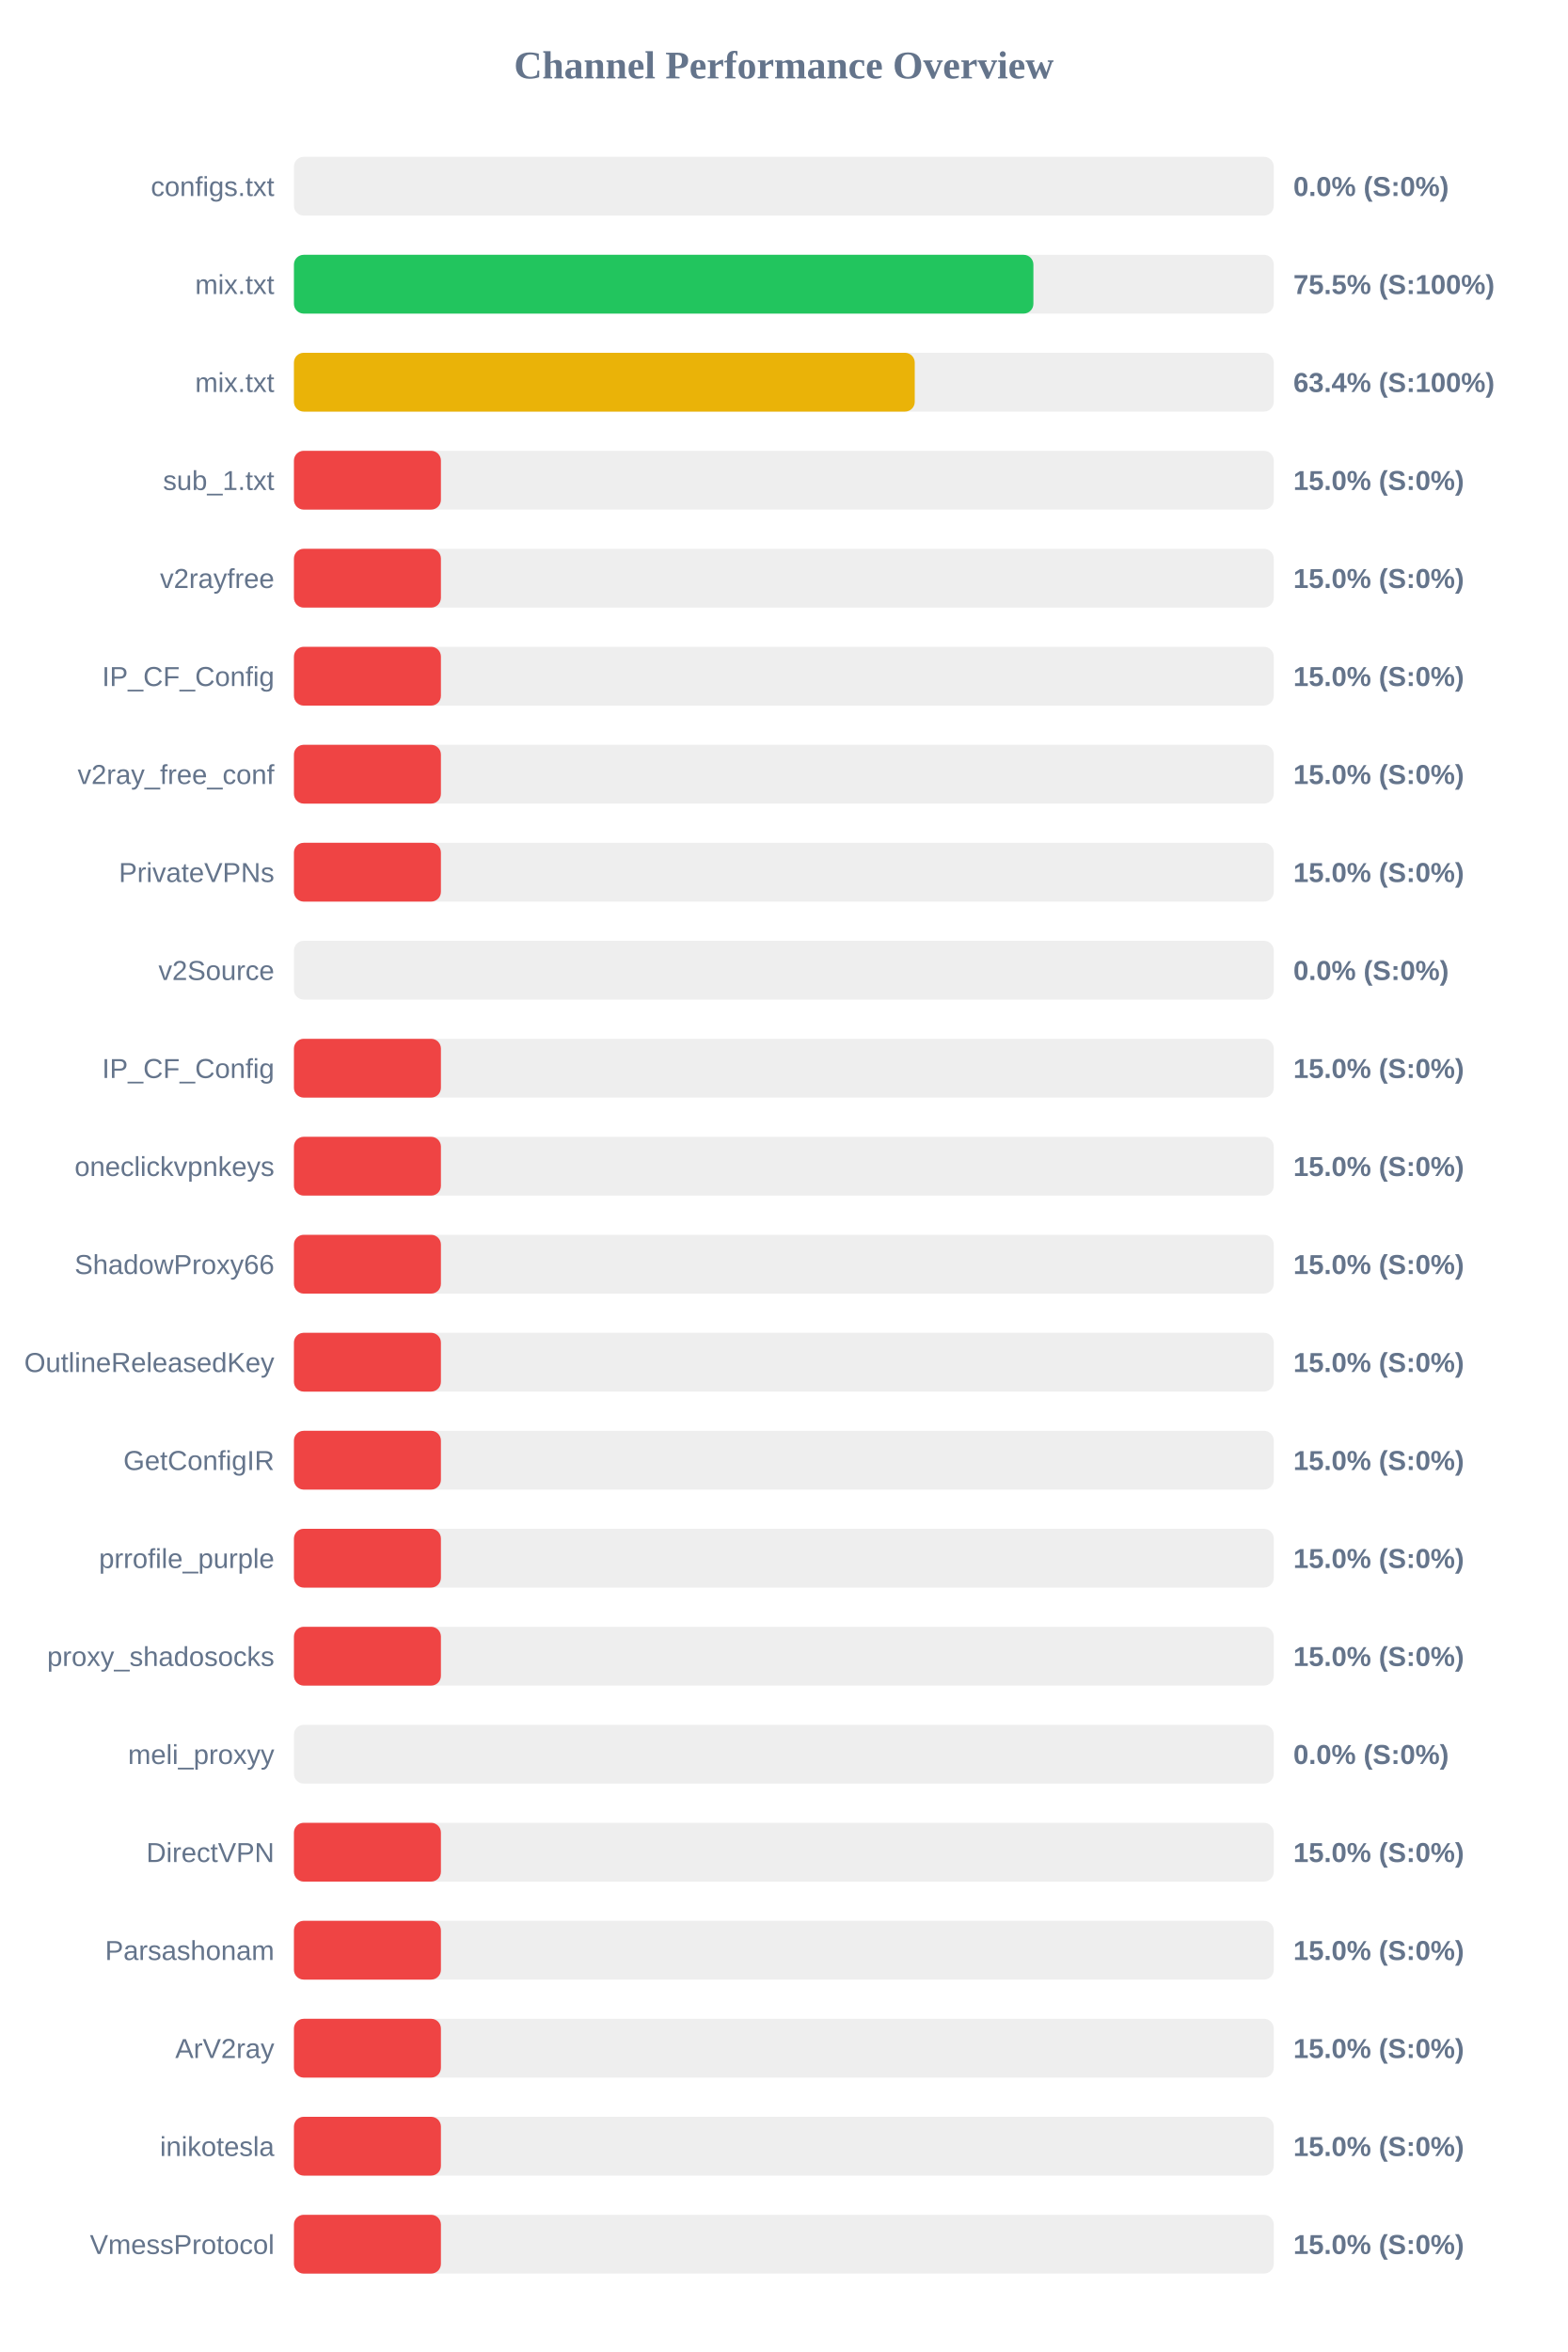
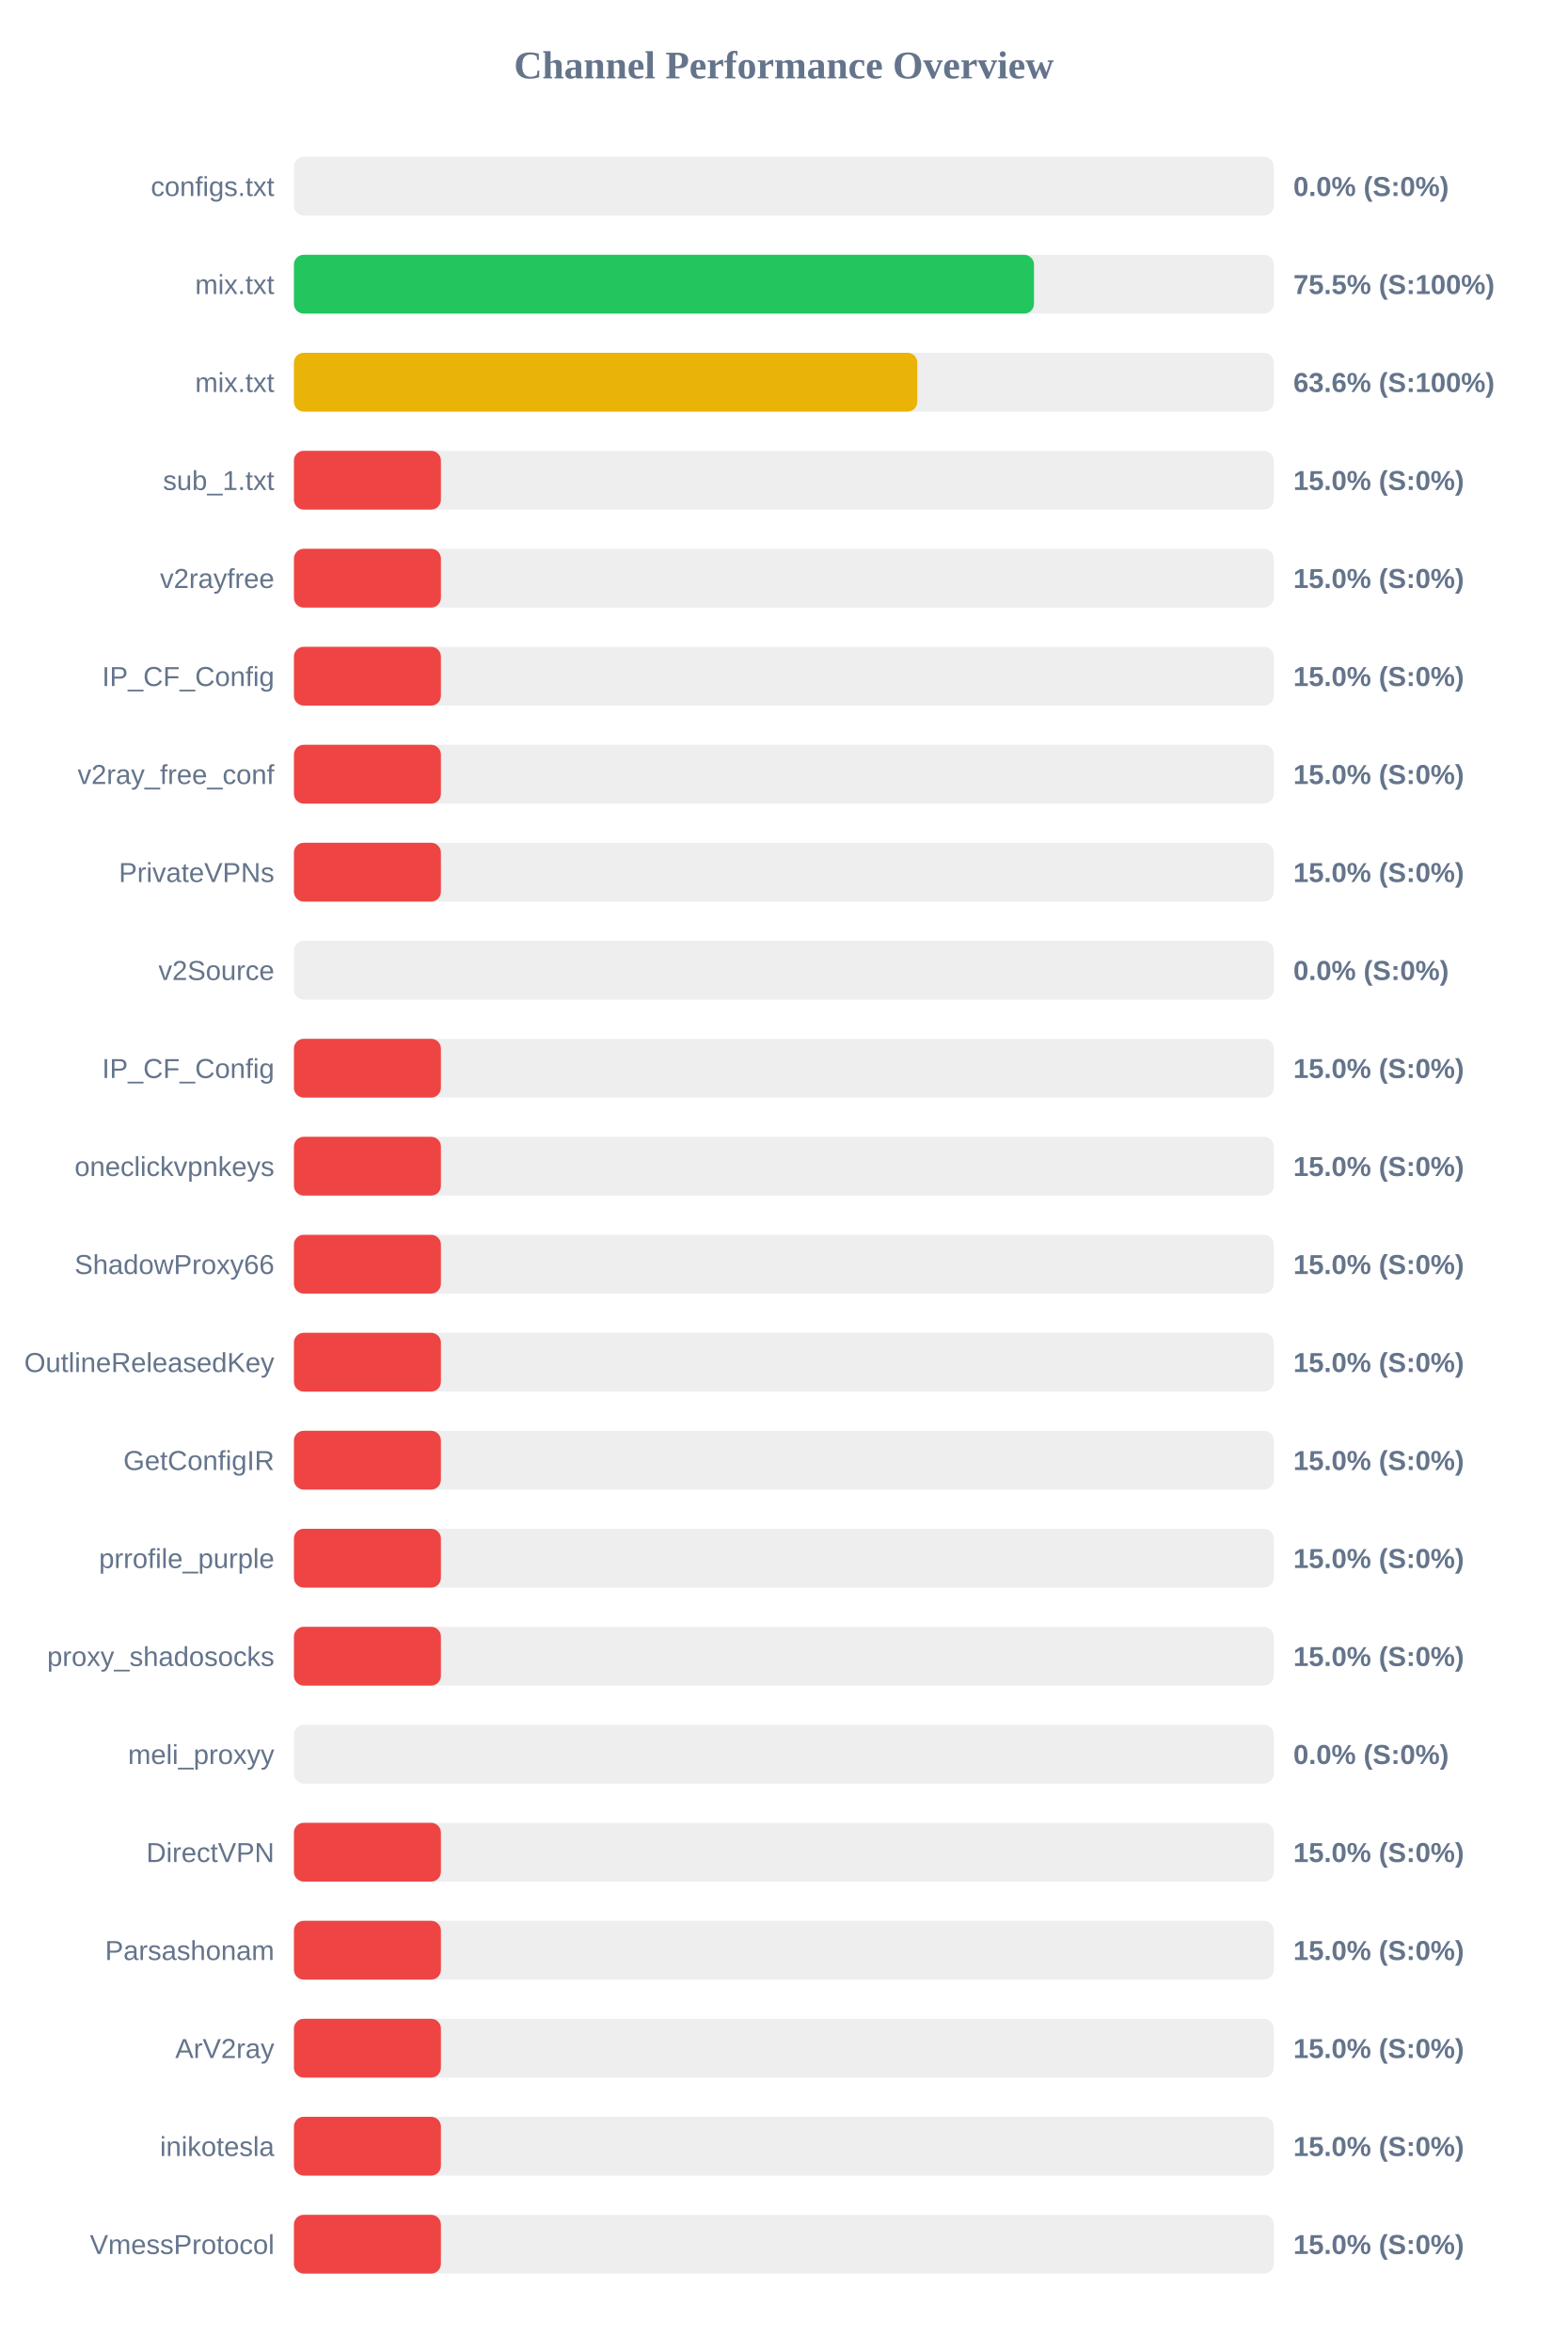
<svg xmlns="http://www.w3.org/2000/svg" width="800" height="1200" version="1.1">
  <style>
        .row { font: 14px Arial; fill: #64748b; }
        .score { font: bold 14px Arial; fill: #64748b; }
    </style>
  <text x="400" y="40" text-anchor="middle" font-size="20px" font-weight="bold" fill="#64748b">Channel Performance Overview</text>
  <rect x="150" y="80" width="500" height="30" fill="#eee" rx="5" />
  <rect x="150" y="80" width="0.0" height="30" fill="#ef4444" rx="5" />
  <text x="140" y="100" text-anchor="end" class="row">configs.txt</text>
  <text x="660" y="100" text-anchor="start" class="score">0.0% (S:0%)</text>
  <rect x="150" y="130" width="500" height="30" fill="#eee" rx="5" />
-   <rect x="150" y="130" width="377.35" height="30" fill="#22c55e" rx="5" />
+   <rect x="150" y="130" width="377.65" height="30" fill="#22c55e" rx="5" />
  <text x="140" y="150" text-anchor="end" class="row">mix.txt</text>
  <text x="660" y="150" text-anchor="start" class="score">75.5% (S:100%)</text>
  <rect x="150" y="180" width="500" height="30" fill="#eee" rx="5" />
-   <rect x="150" y="180" width="316.8" height="30" fill="#eab308" rx="5" />
+   <rect x="150" y="180" width="318.1" height="30" fill="#eab308" rx="5" />
  <text x="140" y="200" text-anchor="end" class="row">mix.txt</text>
-   <text x="660" y="200" text-anchor="start" class="score">63.4% (S:100%)</text>
+   <text x="660" y="200" text-anchor="start" class="score">63.6% (S:100%)</text>
  <rect x="150" y="230" width="500" height="30" fill="#eee" rx="5" />
  <rect x="150" y="230" width="75.0" height="30" fill="#ef4444" rx="5" />
  <text x="140" y="250" text-anchor="end" class="row">sub_1.txt</text>
  <text x="660" y="250" text-anchor="start" class="score">15.0% (S:0%)</text>
  <rect x="150" y="280" width="500" height="30" fill="#eee" rx="5" />
  <rect x="150" y="280" width="75.0" height="30" fill="#ef4444" rx="5" />
  <text x="140" y="300" text-anchor="end" class="row">v2rayfree</text>
  <text x="660" y="300" text-anchor="start" class="score">15.0% (S:0%)</text>
  <rect x="150" y="330" width="500" height="30" fill="#eee" rx="5" />
  <rect x="150" y="330" width="75.0" height="30" fill="#ef4444" rx="5" />
  <text x="140" y="350" text-anchor="end" class="row">IP_CF_Config</text>
  <text x="660" y="350" text-anchor="start" class="score">15.0% (S:0%)</text>
  <rect x="150" y="380" width="500" height="30" fill="#eee" rx="5" />
  <rect x="150" y="380" width="75.0" height="30" fill="#ef4444" rx="5" />
  <text x="140" y="400" text-anchor="end" class="row">v2ray_free_conf</text>
  <text x="660" y="400" text-anchor="start" class="score">15.0% (S:0%)</text>
  <rect x="150" y="430" width="500" height="30" fill="#eee" rx="5" />
  <rect x="150" y="430" width="75.0" height="30" fill="#ef4444" rx="5" />
  <text x="140" y="450" text-anchor="end" class="row">PrivateVPNs</text>
  <text x="660" y="450" text-anchor="start" class="score">15.0% (S:0%)</text>
  <rect x="150" y="480" width="500" height="30" fill="#eee" rx="5" />
  <rect x="150" y="480" width="0.0" height="30" fill="#ef4444" rx="5" />
  <text x="140" y="500" text-anchor="end" class="row">v2Source</text>
  <text x="660" y="500" text-anchor="start" class="score">0.0% (S:0%)</text>
  <rect x="150" y="530" width="500" height="30" fill="#eee" rx="5" />
  <rect x="150" y="530" width="75.0" height="30" fill="#ef4444" rx="5" />
  <text x="140" y="550" text-anchor="end" class="row">IP_CF_Config</text>
  <text x="660" y="550" text-anchor="start" class="score">15.0% (S:0%)</text>
  <rect x="150" y="580" width="500" height="30" fill="#eee" rx="5" />
  <rect x="150" y="580" width="75.0" height="30" fill="#ef4444" rx="5" />
  <text x="140" y="600" text-anchor="end" class="row">oneclickvpnkeys</text>
  <text x="660" y="600" text-anchor="start" class="score">15.0% (S:0%)</text>
  <rect x="150" y="630" width="500" height="30" fill="#eee" rx="5" />
  <rect x="150" y="630" width="75.0" height="30" fill="#ef4444" rx="5" />
  <text x="140" y="650" text-anchor="end" class="row">ShadowProxy66</text>
  <text x="660" y="650" text-anchor="start" class="score">15.0% (S:0%)</text>
  <rect x="150" y="680" width="500" height="30" fill="#eee" rx="5" />
  <rect x="150" y="680" width="75.0" height="30" fill="#ef4444" rx="5" />
  <text x="140" y="700" text-anchor="end" class="row">OutlineReleasedKey</text>
  <text x="660" y="700" text-anchor="start" class="score">15.0% (S:0%)</text>
  <rect x="150" y="730" width="500" height="30" fill="#eee" rx="5" />
  <rect x="150" y="730" width="75.0" height="30" fill="#ef4444" rx="5" />
  <text x="140" y="750" text-anchor="end" class="row">GetConfigIR</text>
  <text x="660" y="750" text-anchor="start" class="score">15.0% (S:0%)</text>
  <rect x="150" y="780" width="500" height="30" fill="#eee" rx="5" />
  <rect x="150" y="780" width="75.0" height="30" fill="#ef4444" rx="5" />
  <text x="140" y="800" text-anchor="end" class="row">prrofile_purple</text>
  <text x="660" y="800" text-anchor="start" class="score">15.0% (S:0%)</text>
  <rect x="150" y="830" width="500" height="30" fill="#eee" rx="5" />
  <rect x="150" y="830" width="75.0" height="30" fill="#ef4444" rx="5" />
  <text x="140" y="850" text-anchor="end" class="row">proxy_shadosocks</text>
  <text x="660" y="850" text-anchor="start" class="score">15.0% (S:0%)</text>
  <rect x="150" y="880" width="500" height="30" fill="#eee" rx="5" />
  <rect x="150" y="880" width="0.0" height="30" fill="#ef4444" rx="5" />
  <text x="140" y="900" text-anchor="end" class="row">meli_proxyy</text>
  <text x="660" y="900" text-anchor="start" class="score">0.0% (S:0%)</text>
  <rect x="150" y="930" width="500" height="30" fill="#eee" rx="5" />
  <rect x="150" y="930" width="75.0" height="30" fill="#ef4444" rx="5" />
  <text x="140" y="950" text-anchor="end" class="row">DirectVPN</text>
  <text x="660" y="950" text-anchor="start" class="score">15.0% (S:0%)</text>
  <rect x="150" y="980" width="500" height="30" fill="#eee" rx="5" />
  <rect x="150" y="980" width="75.0" height="30" fill="#ef4444" rx="5" />
  <text x="140" y="1000" text-anchor="end" class="row">Parsashonam</text>
  <text x="660" y="1000" text-anchor="start" class="score">15.0% (S:0%)</text>
  <rect x="150" y="1030" width="500" height="30" fill="#eee" rx="5" />
  <rect x="150" y="1030" width="75.0" height="30" fill="#ef4444" rx="5" />
  <text x="140" y="1050" text-anchor="end" class="row">ArV2ray</text>
  <text x="660" y="1050" text-anchor="start" class="score">15.0% (S:0%)</text>
  <rect x="150" y="1080" width="500" height="30" fill="#eee" rx="5" />
  <rect x="150" y="1080" width="75.0" height="30" fill="#ef4444" rx="5" />
  <text x="140" y="1100" text-anchor="end" class="row">inikotesla</text>
  <text x="660" y="1100" text-anchor="start" class="score">15.0% (S:0%)</text>
  <rect x="150" y="1130" width="500" height="30" fill="#eee" rx="5" />
  <rect x="150" y="1130" width="75.0" height="30" fill="#ef4444" rx="5" />
  <text x="140" y="1150" text-anchor="end" class="row">VmessProtocol</text>
  <text x="660" y="1150" text-anchor="start" class="score">15.0% (S:0%)</text>
</svg>
